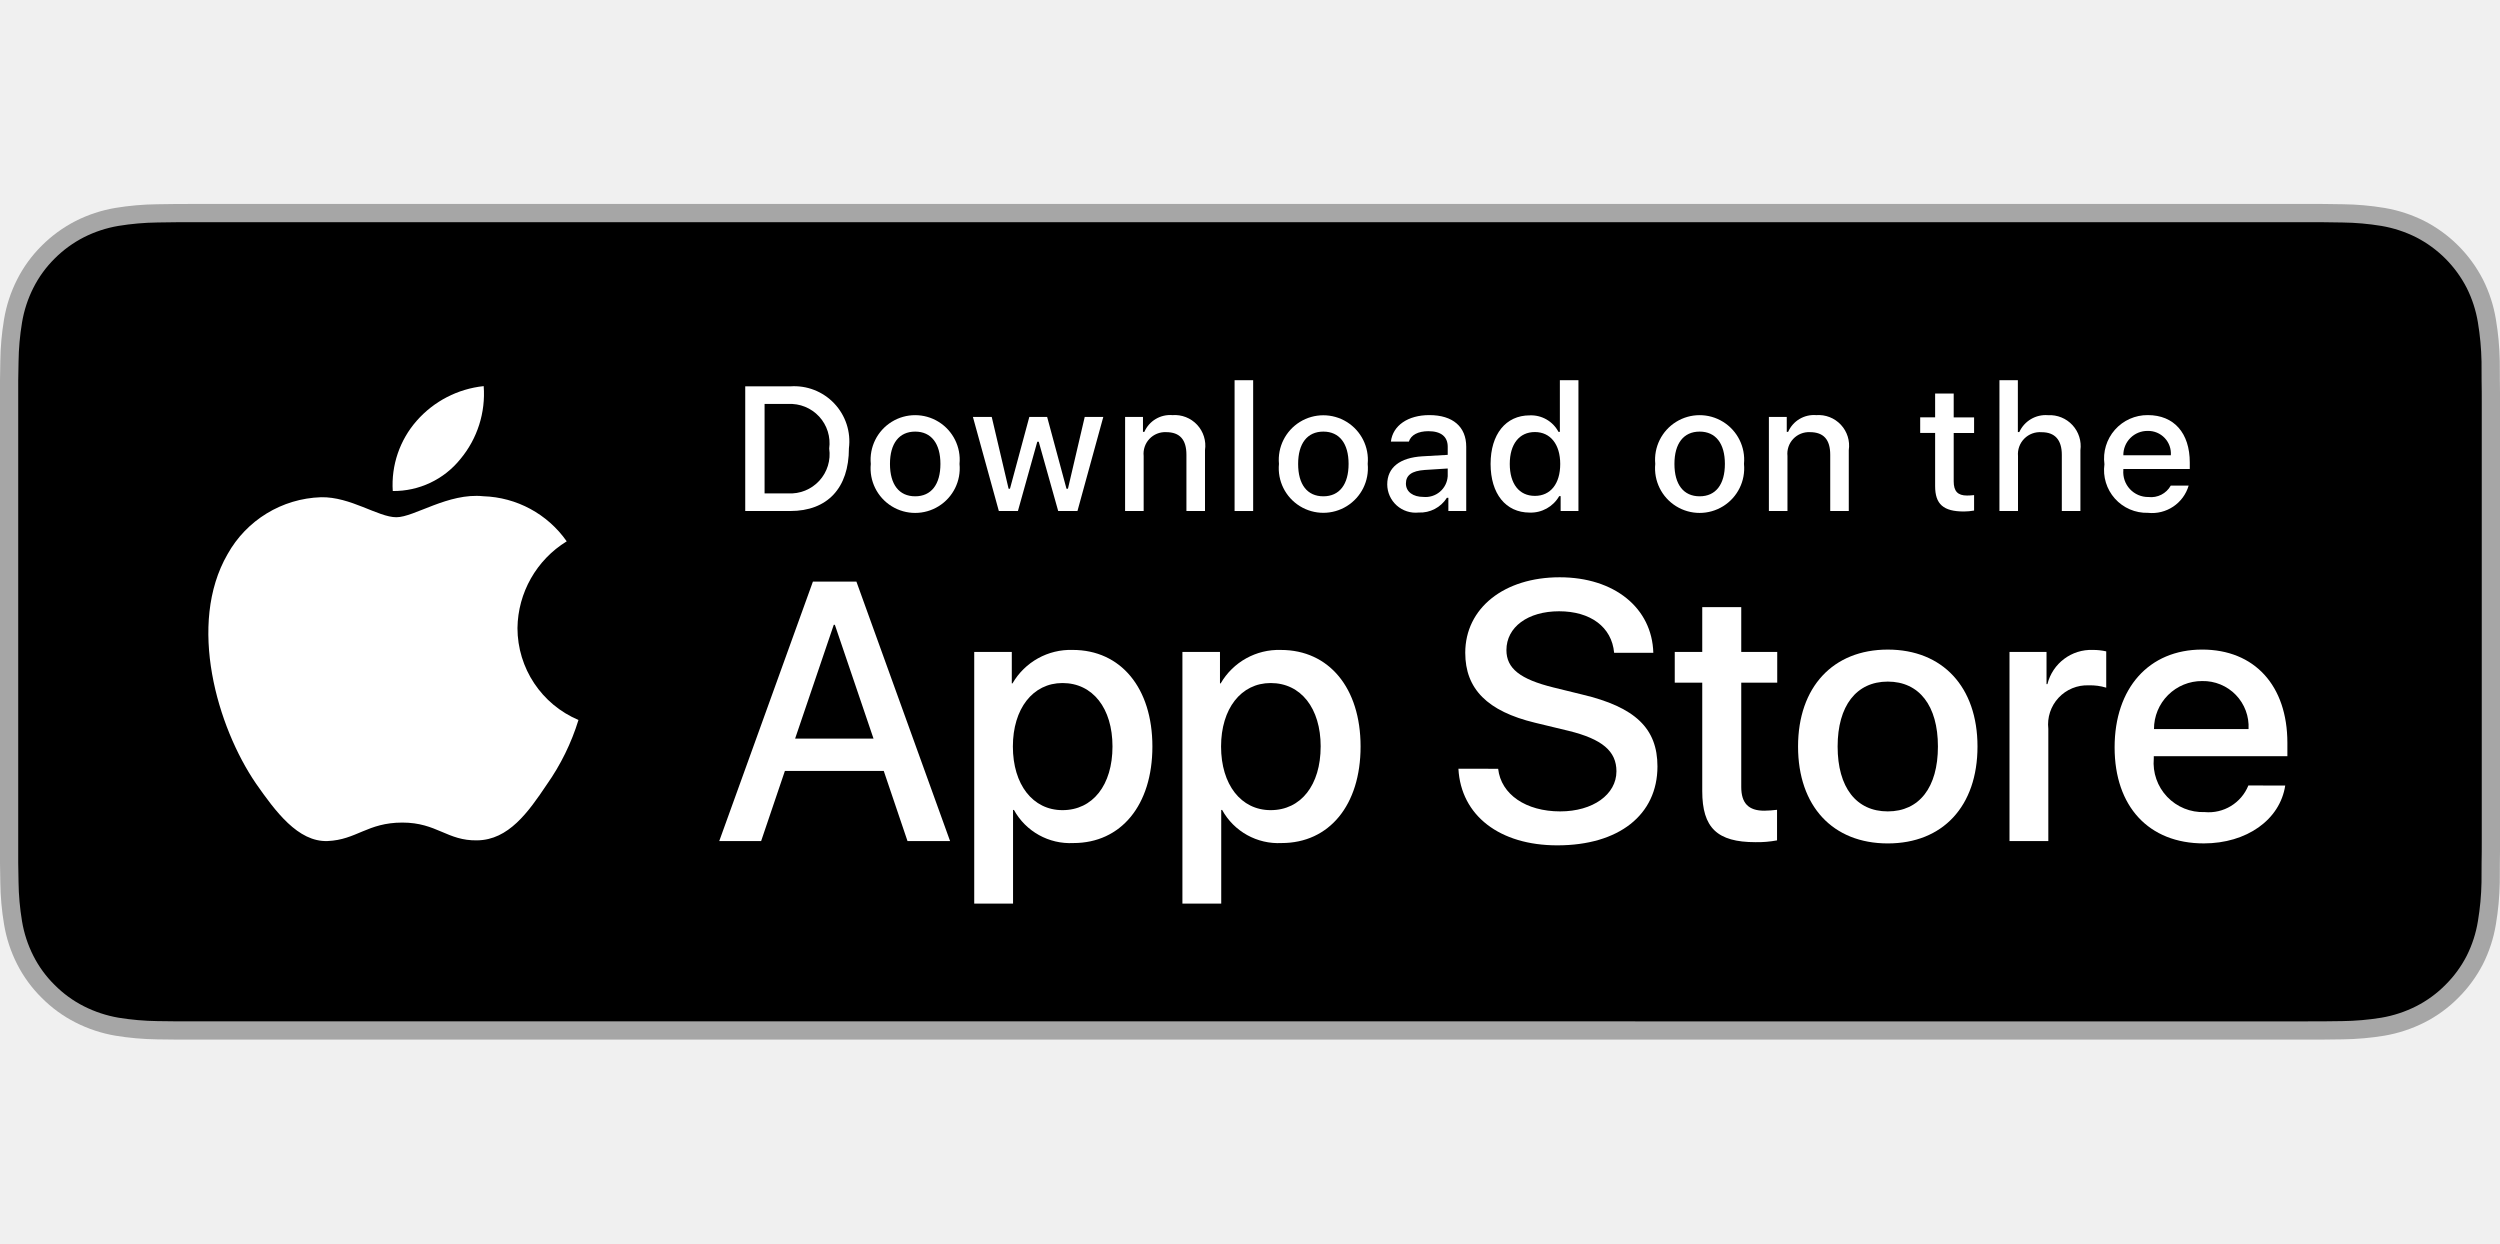
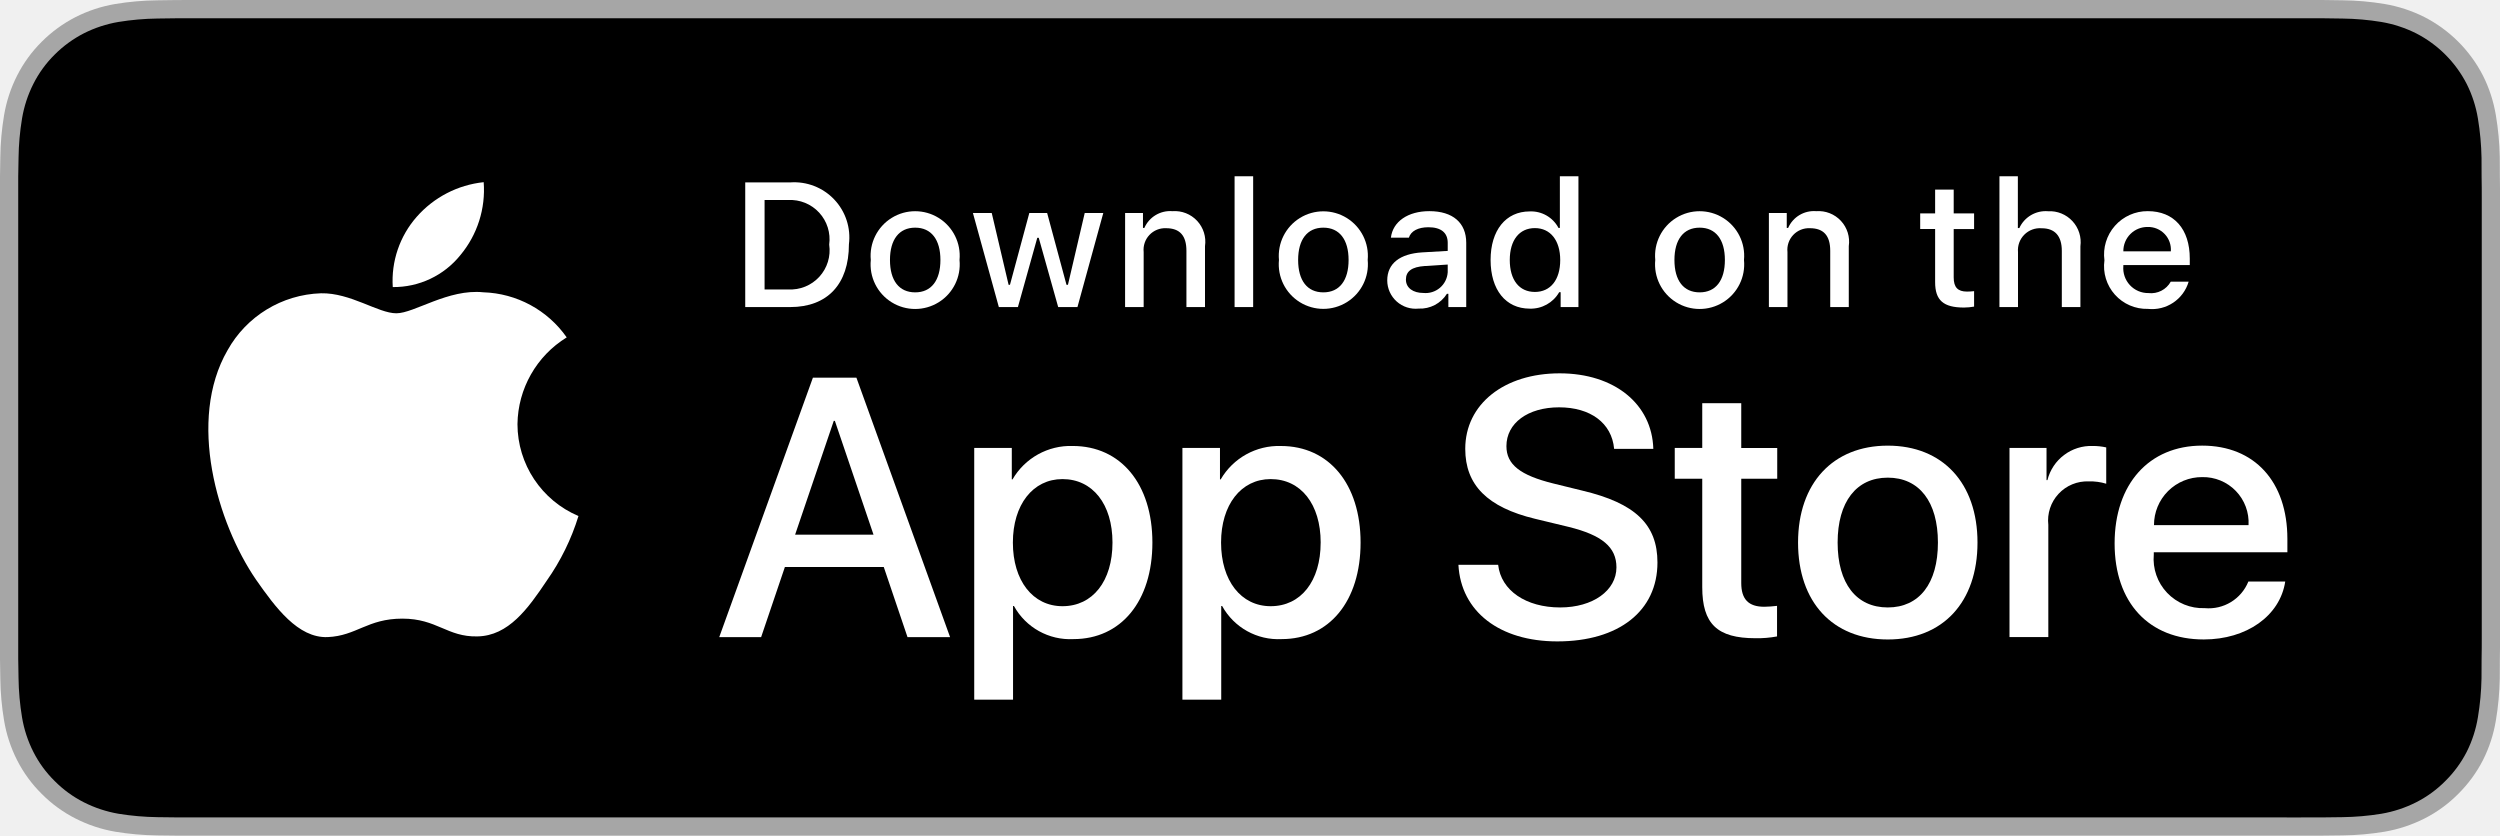
- <svg xmlns="http://www.w3.org/2000/svg" id="livetype" width="119.664" height="59.524" viewBox="0 -9.762 119.664 59.524">
+ <svg xmlns="http://www.w3.org/2000/svg" id="livetype" width="119.664" height="40" viewBox="0 0 119.664 40">
  <g>
    <g>
      <g>
        <path d="M110.135,0H9.535c-.367,0-.729,0-1.095.002-.306.002-.61.008-.919.013A13.215,13.215,0,0,0,5.517.191a6.665,6.665,0,0,0-1.901.627A6.438,6.438,0,0,0,1.998,1.997,6.258,6.258,0,0,0,.819,3.618a6.601,6.601,0,0,0-.625,1.903,12.993,12.993,0,0,0-.179,2.002C.006,7.83.005,8.138,0,8.444V31.559c.005.31.006.611.015.922a12.992,12.992,0,0,0,.179,2.002,6.588,6.588,0,0,0,.625,1.904A6.208,6.208,0,0,0,1.998,38.001a6.274,6.274,0,0,0,1.619,1.179,6.701,6.701,0,0,0,1.901.631,13.455,13.455,0,0,0,2.004.177c.309.007.613.011.919.011C8.806,40,9.168,40,9.535,40H110.135c.359,0,.725,0,1.084-.002.305,0,.617-.004.922-.011a13.279,13.279,0,0,0,2-.177,6.804,6.804,0,0,0,1.908-.631,6.277,6.277,0,0,0,1.617-1.179,6.395,6.395,0,0,0,1.182-1.614,6.604,6.604,0,0,0,.619-1.904,13.506,13.506,0,0,0,.186-2.002c.004-.311.004-.611.004-.922.008-.363.008-.725.008-1.094V9.536c0-.366,0-.729-.008-1.092,0-.307,0-.614-.004-.921a13.507,13.507,0,0,0-.186-2.002,6.618,6.618,0,0,0-.619-1.903,6.466,6.466,0,0,0-2.799-2.8,6.768,6.768,0,0,0-1.908-.627,13.044,13.044,0,0,0-2-.177c-.305-.005-.617-.011-.922-.013-.359-.002-.725-.002-1.084-.002Z" style="fill: #a6a6a6" />
        <path d="M8.445,39.125c-.305,0-.602-.004-.904-.011a12.687,12.687,0,0,1-1.869-.163,5.884,5.884,0,0,1-1.657-.548,5.406,5.406,0,0,1-1.397-1.017,5.321,5.321,0,0,1-1.021-1.397,5.722,5.722,0,0,1-.543-1.657,12.414,12.414,0,0,1-.167-1.875c-.006-.211-.015-.913-.015-.913V8.444S.882,7.753.888,7.55a12.37,12.37,0,0,1,.166-1.872,5.755,5.755,0,0,1,.543-1.662A5.373,5.373,0,0,1,2.612,2.618,5.565,5.565,0,0,1,4.014,1.595a5.823,5.823,0,0,1,1.653-.544A12.586,12.586,0,0,1,7.543.887L8.445.875H111.214l.913.013a12.385,12.385,0,0,1,1.858.163,5.938,5.938,0,0,1,1.671.548,5.594,5.594,0,0,1,2.415,2.42,5.763,5.763,0,0,1,.535,1.649,12.995,12.995,0,0,1,.174,1.887c.003.283.003.587.003.89.008.375.008.732.008,1.092V30.465c0,.363,0,.718-.008,1.075,0,.325,0,.623-.004.93a12.731,12.731,0,0,1-.171,1.853,5.739,5.739,0,0,1-.54,1.67,5.48,5.48,0,0,1-1.016,1.386,5.413,5.413,0,0,1-1.399,1.022,5.862,5.862,0,0,1-1.668.55,12.542,12.542,0,0,1-1.869.163c-.293.007-.6.011-.897.011l-1.084.002Z" />
      </g>
      <g id="_Group_" data-name="&lt;Group&gt;">
        <g id="_Group_2" data-name="&lt;Group&gt;">
          <g id="_Group_3" data-name="&lt;Group&gt;">
            <path id="_Path_" data-name="&lt;Path&gt;" d="M24.769,20.301a4.949,4.949,0,0,1,2.357-4.152,5.066,5.066,0,0,0-3.991-2.158c-1.679-.176-3.307,1.005-4.163,1.005-.872,0-2.19-.987-3.608-.958a5.315,5.315,0,0,0-4.473,2.728c-1.934,3.348-.491,8.269,1.361,10.976.927,1.325,2.01,2.806,3.428,2.753,1.387-.058,1.905-.884,3.579-.884,1.659,0,2.145.884,3.591.851,1.488-.024,2.426-1.331,3.321-2.669a10.962,10.962,0,0,0,1.518-3.093A4.782,4.782,0,0,1,24.769,20.301Z" style="fill: #fff" />
            <path id="_Path_2" data-name="&lt;Path&gt;" d="M22.037,12.211a4.872,4.872,0,0,0,1.115-3.491,4.957,4.957,0,0,0-3.208,1.66,4.636,4.636,0,0,0-1.144,3.361A4.099,4.099,0,0,0,22.037,12.211Z" style="fill: #fff" />
          </g>
        </g>
        <g>
          <path d="M42.302,27.14h-4.733l-1.137,3.356H34.427l4.483-12.418h2.083l4.483,12.418H43.438ZM38.059,25.591h3.752l-1.85-5.447h-.052Z" style="fill: #fff" />
          <path d="M55.16,25.97c0,2.813-1.506,4.621-3.778,4.621a3.069,3.069,0,0,1-2.849-1.584h-.043v4.484h-1.858V21.442H48.43v1.506h.034a3.212,3.212,0,0,1,2.883-1.601C53.645,21.348,55.16,23.164,55.16,25.97Zm-1.91,0c0-1.833-.947-3.038-2.393-3.038-1.42,0-2.375,1.23-2.375,3.038,0,1.824.955,3.046,2.375,3.046C52.302,29.016,53.25,27.819,53.25,25.97Z" style="fill: #fff" />
          <path d="M65.125,25.97c0,2.813-1.506,4.621-3.778,4.621a3.069,3.069,0,0,1-2.849-1.584h-.043v4.484h-1.858V21.442H58.395v1.506h.034A3.212,3.212,0,0,1,61.312,21.348C63.61,21.348,65.125,23.164,65.125,25.97Zm-1.91,0c0-1.833-.947-3.038-2.393-3.038-1.42,0-2.375,1.23-2.375,3.038,0,1.824.955,3.046,2.375,3.046C62.267,29.016,63.214,27.819,63.214,25.97Z" style="fill: #fff" />
          <path d="M71.71,27.036c.138,1.231,1.334,2.04,2.969,2.04,1.566,0,2.693-.809,2.693-1.919,0-.964-.68-1.541-2.289-1.937l-1.609-.388c-2.28-.551-3.339-1.617-3.339-3.348,0-2.143,1.867-3.614,4.519-3.614,2.624,0,4.423,1.472,4.483,3.614h-1.876c-.112-1.239-1.137-1.987-2.634-1.987s-2.521.757-2.521,1.858c0,.878.654,1.395,2.255,1.79l1.368.336c2.548.603,3.606,1.626,3.606,3.442,0,2.323-1.851,3.778-4.794,3.778-2.754,0-4.613-1.421-4.733-3.667Z" style="fill: #fff" />
          <path d="M83.346,19.3v2.143h1.722v1.472H83.346v4.991c0,.775.345,1.137,1.102,1.137a5.808,5.808,0,0,0,.611-.043v1.463a5.104,5.104,0,0,1-1.032.086c-1.833,0-2.548-.688-2.548-2.444V22.914H80.163V21.442H81.479V19.3Z" style="fill: #fff" />
          <path d="M86.065,25.97c0-2.849,1.678-4.639,4.294-4.639,2.625,0,4.295,1.79,4.295,4.639,0,2.856-1.661,4.639-4.295,4.639C87.726,30.608,86.065,28.826,86.065,25.97Zm6.695,0c0-1.954-.896-3.107-2.401-3.107s-2.4,1.162-2.4,3.107c0,1.962.895,3.106,2.4,3.106S92.76,27.932,92.76,25.97Z" style="fill: #fff" />
          <path d="M96.186,21.442h1.772v1.541h.043a2.159,2.159,0,0,1,2.178-1.636,2.866,2.866,0,0,1,.637.069v1.738a2.598,2.598,0,0,0-.835-.112,1.873,1.873,0,0,0-1.937,2.083v5.37h-1.858Z" style="fill: #fff" />
          <path d="M109.384,27.837c-.25,1.644-1.851,2.771-3.898,2.771-2.634,0-4.269-1.765-4.269-4.596,0-2.84,1.644-4.682,4.19-4.682,2.505,0,4.08,1.721,4.08,4.466v.637h-6.395v.112a2.358,2.358,0,0,0,2.436,2.564,2.048,2.048,0,0,0,2.091-1.273Zm-6.282-2.702h4.526a2.177,2.177,0,0,0-2.221-2.298A2.292,2.292,0,0,0,103.102,25.135Z" style="fill: #fff" />
        </g>
      </g>
    </g>
    <g id="_Group_4" data-name="&lt;Group&gt;">
      <g>
        <path d="M37.826,8.731a2.64,2.64,0,0,1,2.808,2.965c0,1.906-1.03,3.002-2.808,3.002H35.671V8.731Zm-1.229,5.123h1.125a1.876,1.876,0,0,0,1.968-2.146,1.881,1.881,0,0,0-1.968-2.134h-1.125Z" style="fill: #fff" />
        <path d="M41.681,12.444a2.133,2.133,0,1,1,4.247,0,2.134,2.134,0,1,1-4.247,0Zm3.333,0c0-.976-.438-1.547-1.208-1.547-.772,0-1.207.571-1.207,1.547,0,.984.435,1.55,1.207,1.55C44.575,13.995,45.014,13.424,45.014,12.444Z" style="fill: #fff" />
        <path d="M51.573,14.698h-.922l-.931-3.316h-.07l-.927,3.316h-.913l-1.241-4.503h.901l.807,3.436h.066l.926-3.436h.853l.926,3.436h.07l.803-3.436h.889Z" style="fill: #fff" />
        <path d="M53.854,10.195H54.709v.715h.066a1.348,1.348,0,0,1,1.344-.802,1.465,1.465,0,0,1,1.559,1.675v2.915h-.889V12.006c0-.724-.314-1.083-.972-1.083a1.033,1.033,0,0,0-1.075,1.141v2.634h-.889Z" style="fill: #fff" />
        <path d="M59.094,8.437h.889v6.261h-.889Z" style="fill: #fff" />
        <path d="M61.218,12.444a2.133,2.133,0,1,1,4.248,0,2.134,2.134,0,1,1-4.248,0Zm3.333,0c0-.976-.438-1.547-1.208-1.547-.772,0-1.207.571-1.207,1.547,0,.984.435,1.55,1.207,1.55C64.112,13.995,64.551,13.424,64.551,12.444Z" style="fill: #fff" />
        <path d="M66.401,13.424c0-.811.604-1.278,1.675-1.344l1.22-.07v-.389c0-.476-.314-.744-.922-.744-.496,0-.84.182-.938.5h-.86c.091-.773.818-1.27,1.84-1.27,1.129,0,1.766.562,1.766,1.513v3.077h-.855v-.633h-.07a1.515,1.515,0,0,1-1.353.707A1.36,1.36,0,0,1,66.401,13.424Zm2.895-.385v-.376l-1.1.07c-.62.042-.901.252-.901.649,0,.405.352.641.835.641A1.062,1.062,0,0,0,69.295,13.04Z" style="fill: #fff" />
        <path d="M71.348,12.444c0-1.423.731-2.324,1.869-2.324a1.484,1.484,0,0,1,1.381.79h.066V8.437h.889v6.261h-.852v-.711h-.07a1.563,1.563,0,0,1-1.414.786C72.072,14.772,71.348,13.871,71.348,12.444Zm.918,0c0,.955.45,1.53,1.203,1.53.749,0,1.212-.583,1.212-1.526,0-.938-.468-1.53-1.212-1.53C72.721,10.918,72.266,11.497,72.266,12.444Z" style="fill: #fff" />
        <path d="M79.23,12.444a2.133,2.133,0,1,1,4.247,0,2.134,2.134,0,1,1-4.247,0Zm3.333,0c0-.976-.438-1.547-1.208-1.547-.772,0-1.207.571-1.207,1.547,0,.984.435,1.55,1.207,1.55C82.125,13.995,82.563,13.424,82.563,12.444Z" style="fill: #fff" />
        <path d="M84.669,10.195h.855v.715h.066a1.348,1.348,0,0,1,1.344-.802,1.465,1.465,0,0,1,1.559,1.675v2.915H87.605V12.006c0-.724-.314-1.083-.972-1.083a1.033,1.033,0,0,0-1.075,1.141v2.634h-.889Z" style="fill: #fff" />
        <path d="M93.515,9.074v1.142h.976v.749h-.976V13.279c0,.472.194.678.637.678a2.967,2.967,0,0,0,.339-.021v.74a2.916,2.916,0,0,1-.483.045c-.988,0-1.382-.348-1.382-1.216v-2.543h-.715v-.749h.715V9.074Z" style="fill: #fff" />
        <path d="M95.705,8.437h.881v2.481h.07a1.386,1.386,0,0,1,1.373-.807,1.483,1.483,0,0,1,1.551,1.679v2.907H98.69v-2.688c0-.719-.335-1.083-.963-1.083a1.052,1.052,0,0,0-1.134,1.142v2.63h-.889Z" style="fill: #fff" />
        <path d="M104.761,13.482a1.828,1.828,0,0,1-1.951,1.303A2.045,2.045,0,0,1,100.73,12.46a2.077,2.077,0,0,1,2.076-2.353c1.253,0,2.009.856,2.009,2.27V12.688h-3.18v.05a1.19,1.19,0,0,0,1.199,1.29,1.079,1.079,0,0,0,1.071-.546Zm-3.126-1.451h2.274a1.086,1.086,0,0,0-1.108-1.167A1.152,1.152,0,0,0,101.635,12.031Z" style="fill: #fff" />
      </g>
    </g>
  </g>
</svg>
